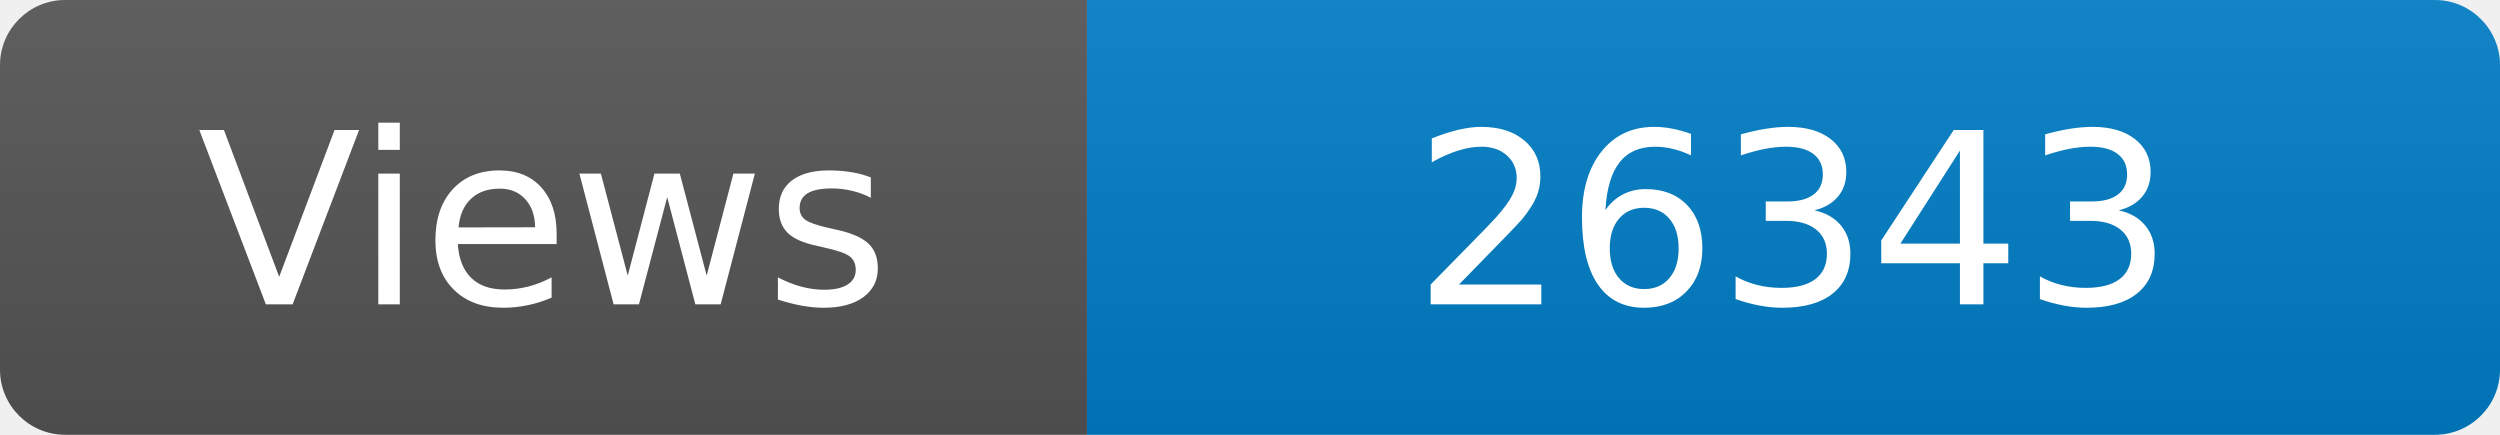
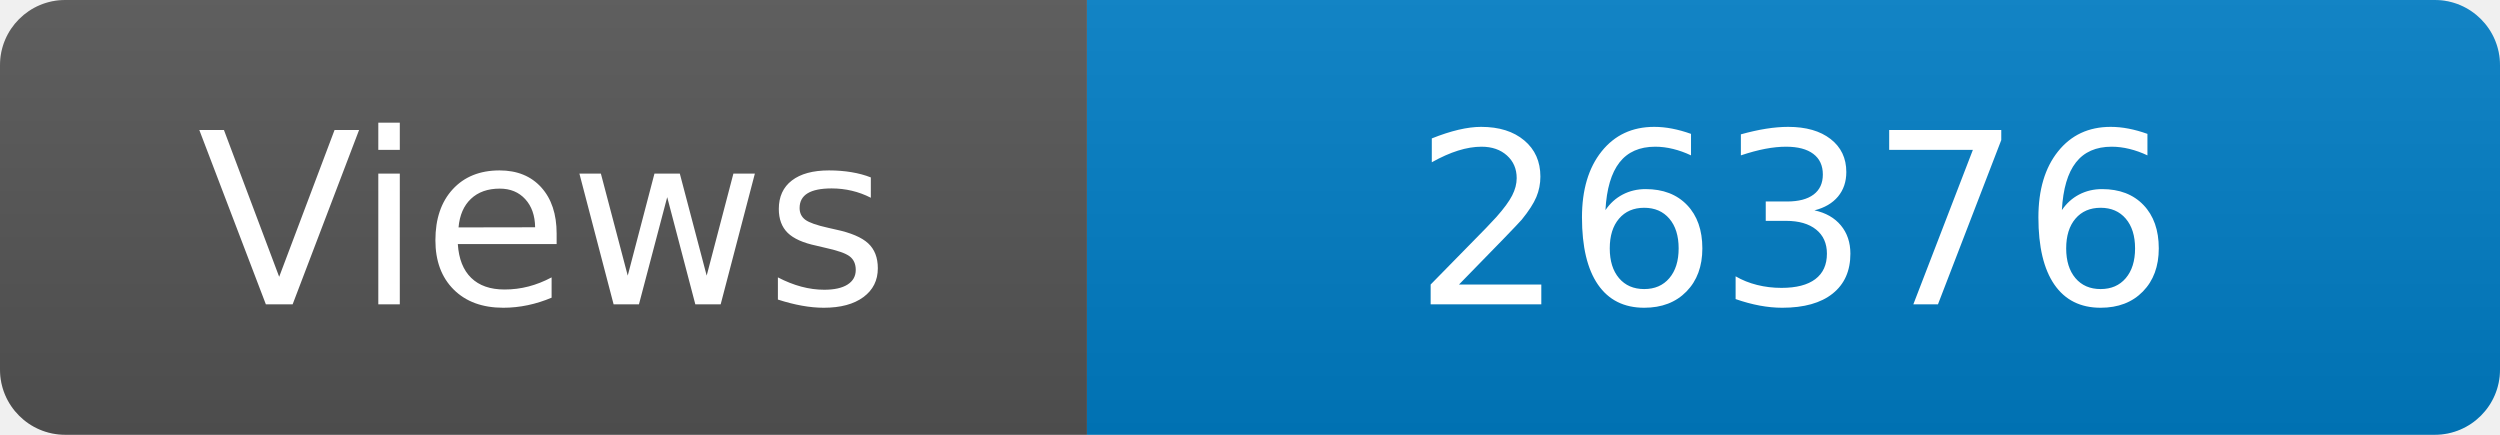
<svg xmlns="http://www.w3.org/2000/svg" width="115" height="20" role="img" aria-label="Maintained?: yes">
  <linearGradient id="s" x2="0" y2="100%">
    <stop offset="0" stop-color="#bbb" stop-opacity=".1" />
    <stop offset="1" stop-opacity=".1" />
  </linearGradient>
  <clipPath id="r">
    <rect width="115" height="20" rx="3" fill="#fff" />
  </clipPath>
  <g clip-path="url(#r)">
    <rect width="50" height="20" fill="#555" />
    <rect x="50" width="160" height="20" fill="#007ec6" />
    <rect width="115" height="20" fill="url(#s)" />
  </g>
  <g fill="#fff" text-anchor="middle" font-family="Verdana,Geneva,DejaVu Sans,sans-serif" font-size="110">
    <text x="250" y="140" transform="scale(.1)" fill="#fff">Views</text>
-     <text x="825" y="140" transform="scale(.1)" fill="#fff">26343</text>
+     <text x="825" y="140" transform="scale(.1)" fill="#fff">26376</text>
  </g>
</svg>
